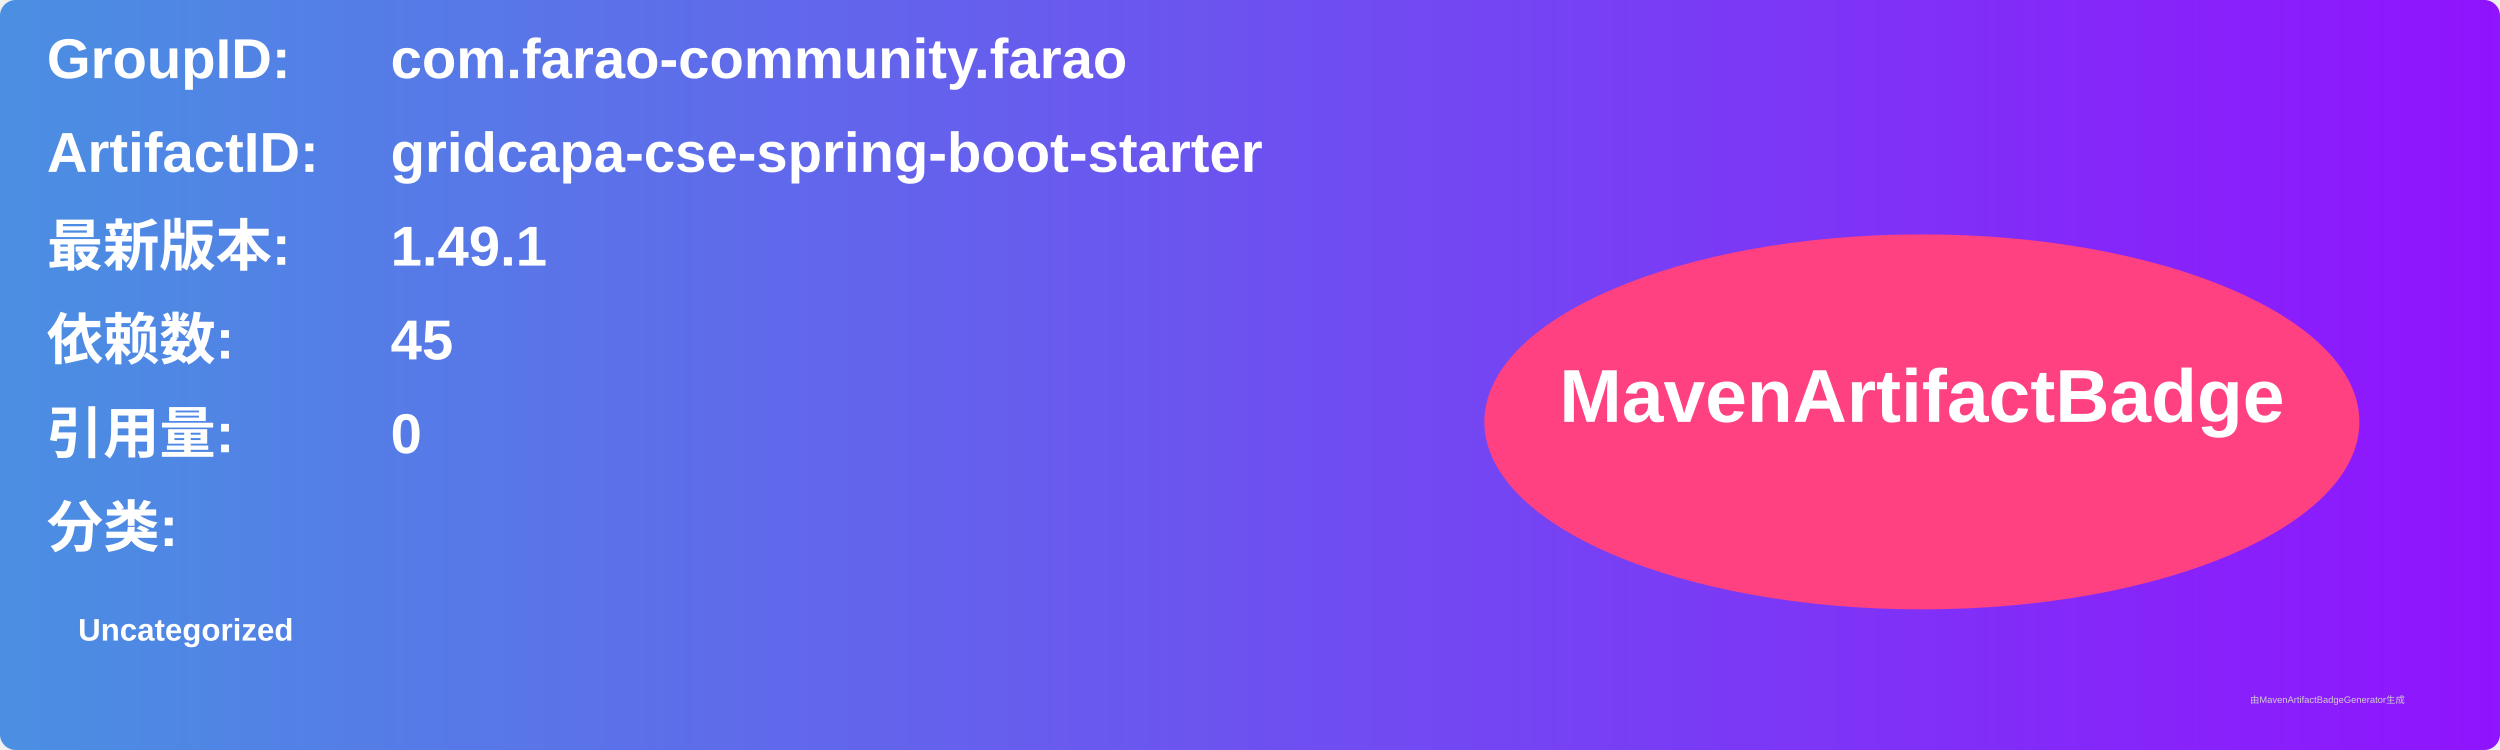
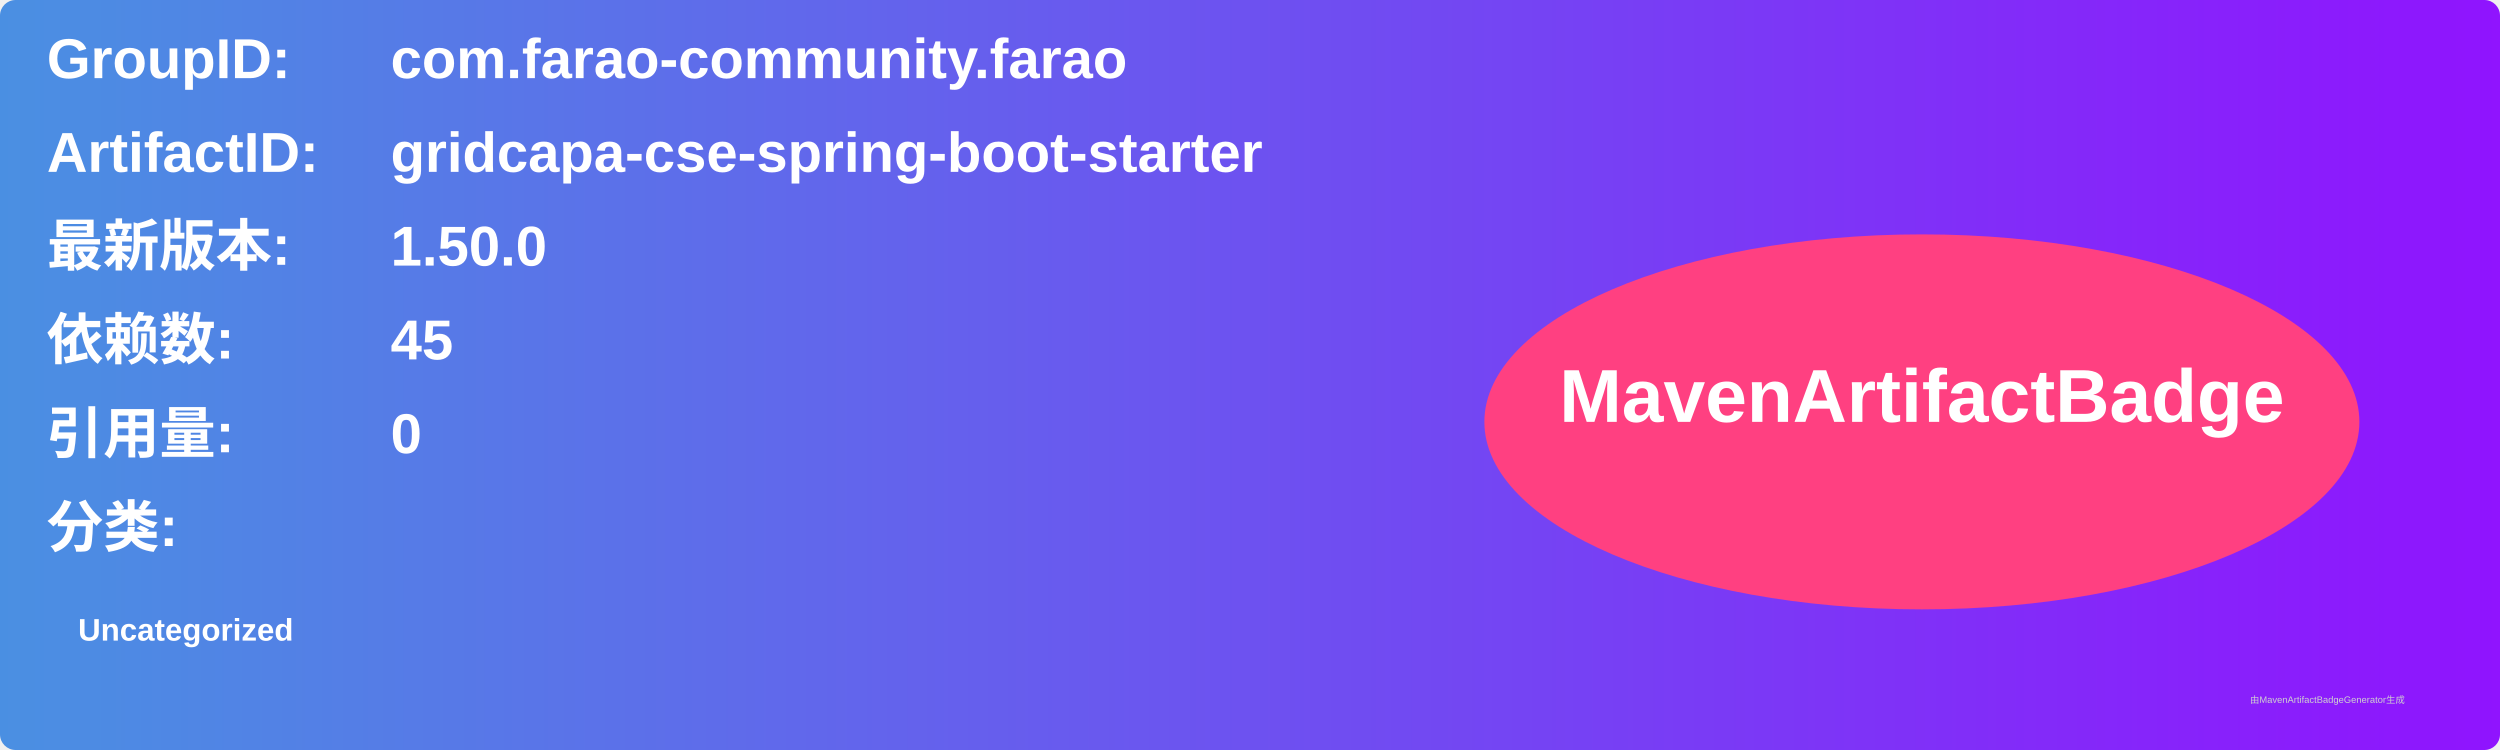
<svg xmlns="http://www.w3.org/2000/svg" width="800" height="240" viewBox="0 0 800 240">
  <linearGradient id="grad" x1="0%" y1="0%" x2="100%" y2="0%">
    <stop offset="0%" stop-color="#4a90e2" />
    <stop offset="100%" stop-color="#9013fe" />
  </linearGradient>
  <rect width="100%" height="100%" rx="5" ry="5" fill="url(#grad)" />
  <g transform="translate(15, 15)">
    <text x="0" y="10" font-family="Arial" font-size="18" fill="white" font-weight="bold" width="260">GroupID:</text>
    <text x="110" y="10" font-family="Arial" font-size="18" fill="white" font-weight="bold" width="460">com.farao-community.farao</text>
    <text x="0" y="40" font-family="Arial" font-size="18" fill="white" font-weight="bold" width="260">ArtifactID:</text>
    <text x="110" y="40" font-family="Arial" font-size="18" fill="white" font-weight="bold" width="460">gridcapa-cse-spring-boot-starter</text>
    <text x="0" y="70" font-family="Arial" font-size="18" fill="white" font-weight="bold">最新版本:</text>
    <text x="110" y="70" font-family="Arial" font-size="18" fill="white" font-weight="bold">
-       <tspan font-weight="bold">1.49.1</tspan>
+       <tspan font-weight="bold">1.50.0</tspan>
    </text>
    <text x="0" y="100" font-family="Arial" font-size="18" fill="white" font-weight="bold">依赖数: </text>
    <text x="110" y="100" font-family="Arial" font-size="18" fill="white">
      <tspan font-weight="bold">45</tspan>
    </text>
    <text x="0" y="130" font-family="Arial" font-size="18" fill="white" font-weight="bold">引用量: </text>
    <text x="110" y="130" font-family="Arial" font-size="18" fill="white">
      <tspan font-weight="bold">0</tspan>
    </text>
    <text x="0" y="160" font-family="Arial" font-size="18" fill="white" font-weight="bold">分类:</text>
    <text x="10" y="190" font-family="Arial" font-size="10" fill="white">
      <tspan font-weight="bold">Uncategorized</tspan>
    </text>
    <ellipse cx="600" cy="120" rx="140" ry="60" fill="#ff4081" />
    <text x="600" y="120" text-anchor="middle" font-family="Arial" font-size="24" fill="white" font-weight="bold">MavenArtifactBadge</text>
  </g>
  <text x="720" y="225" font-family="Arial" font-size="3" fill="#d0d0d0">由MavenArtifactBadgeGenerator生成</text>
</svg>
